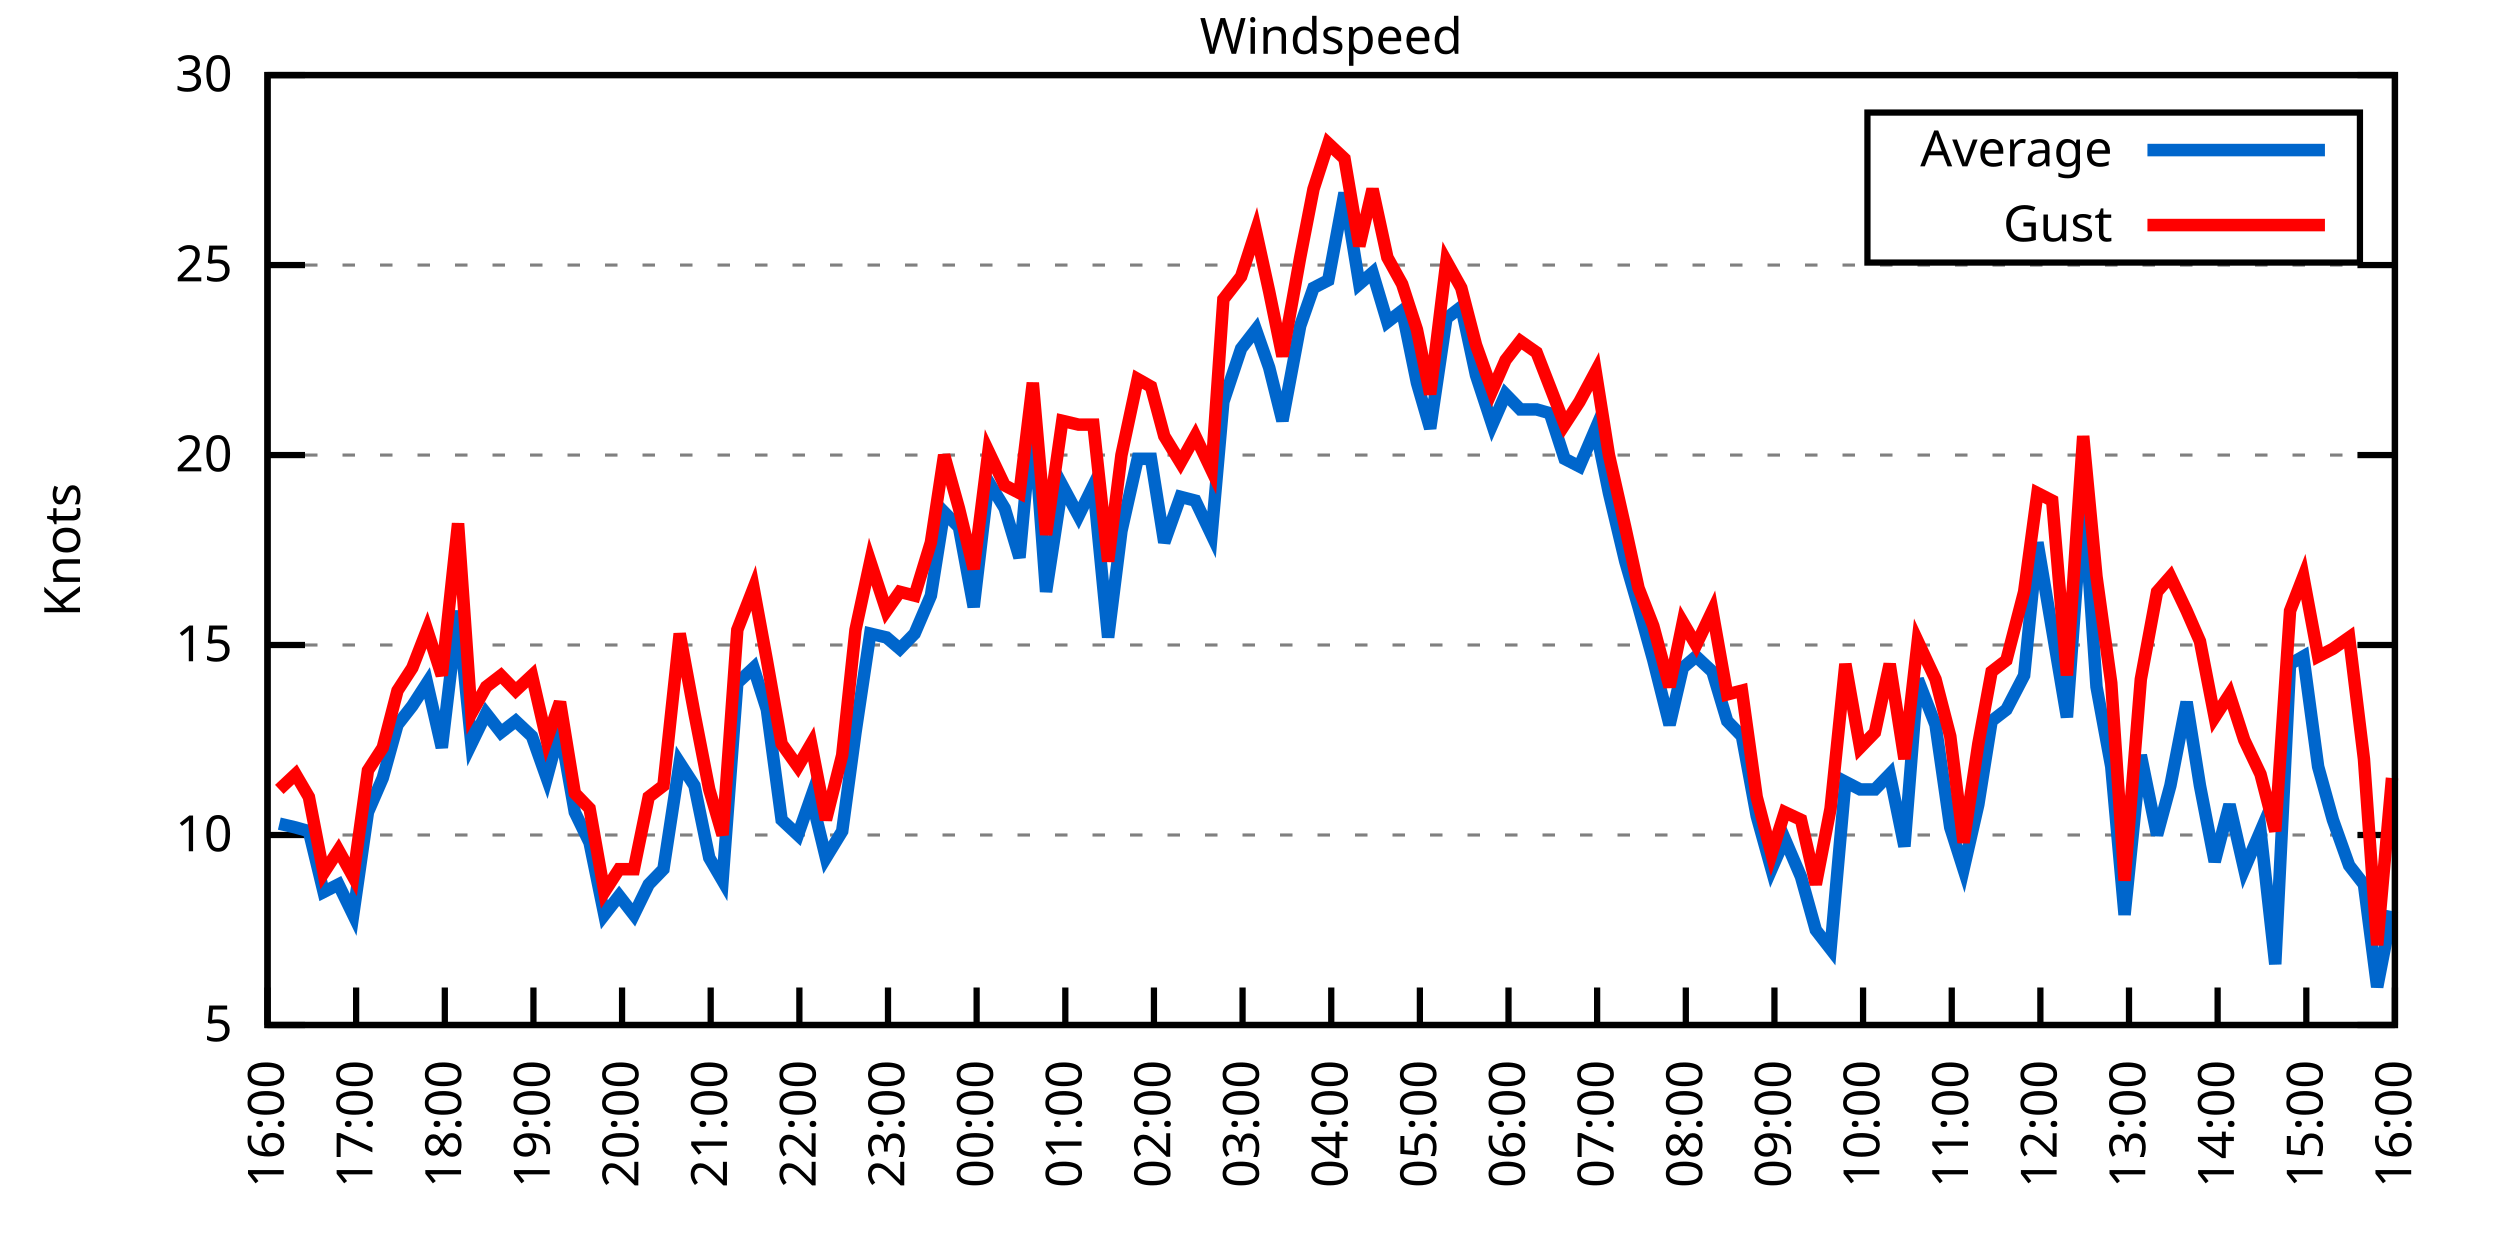
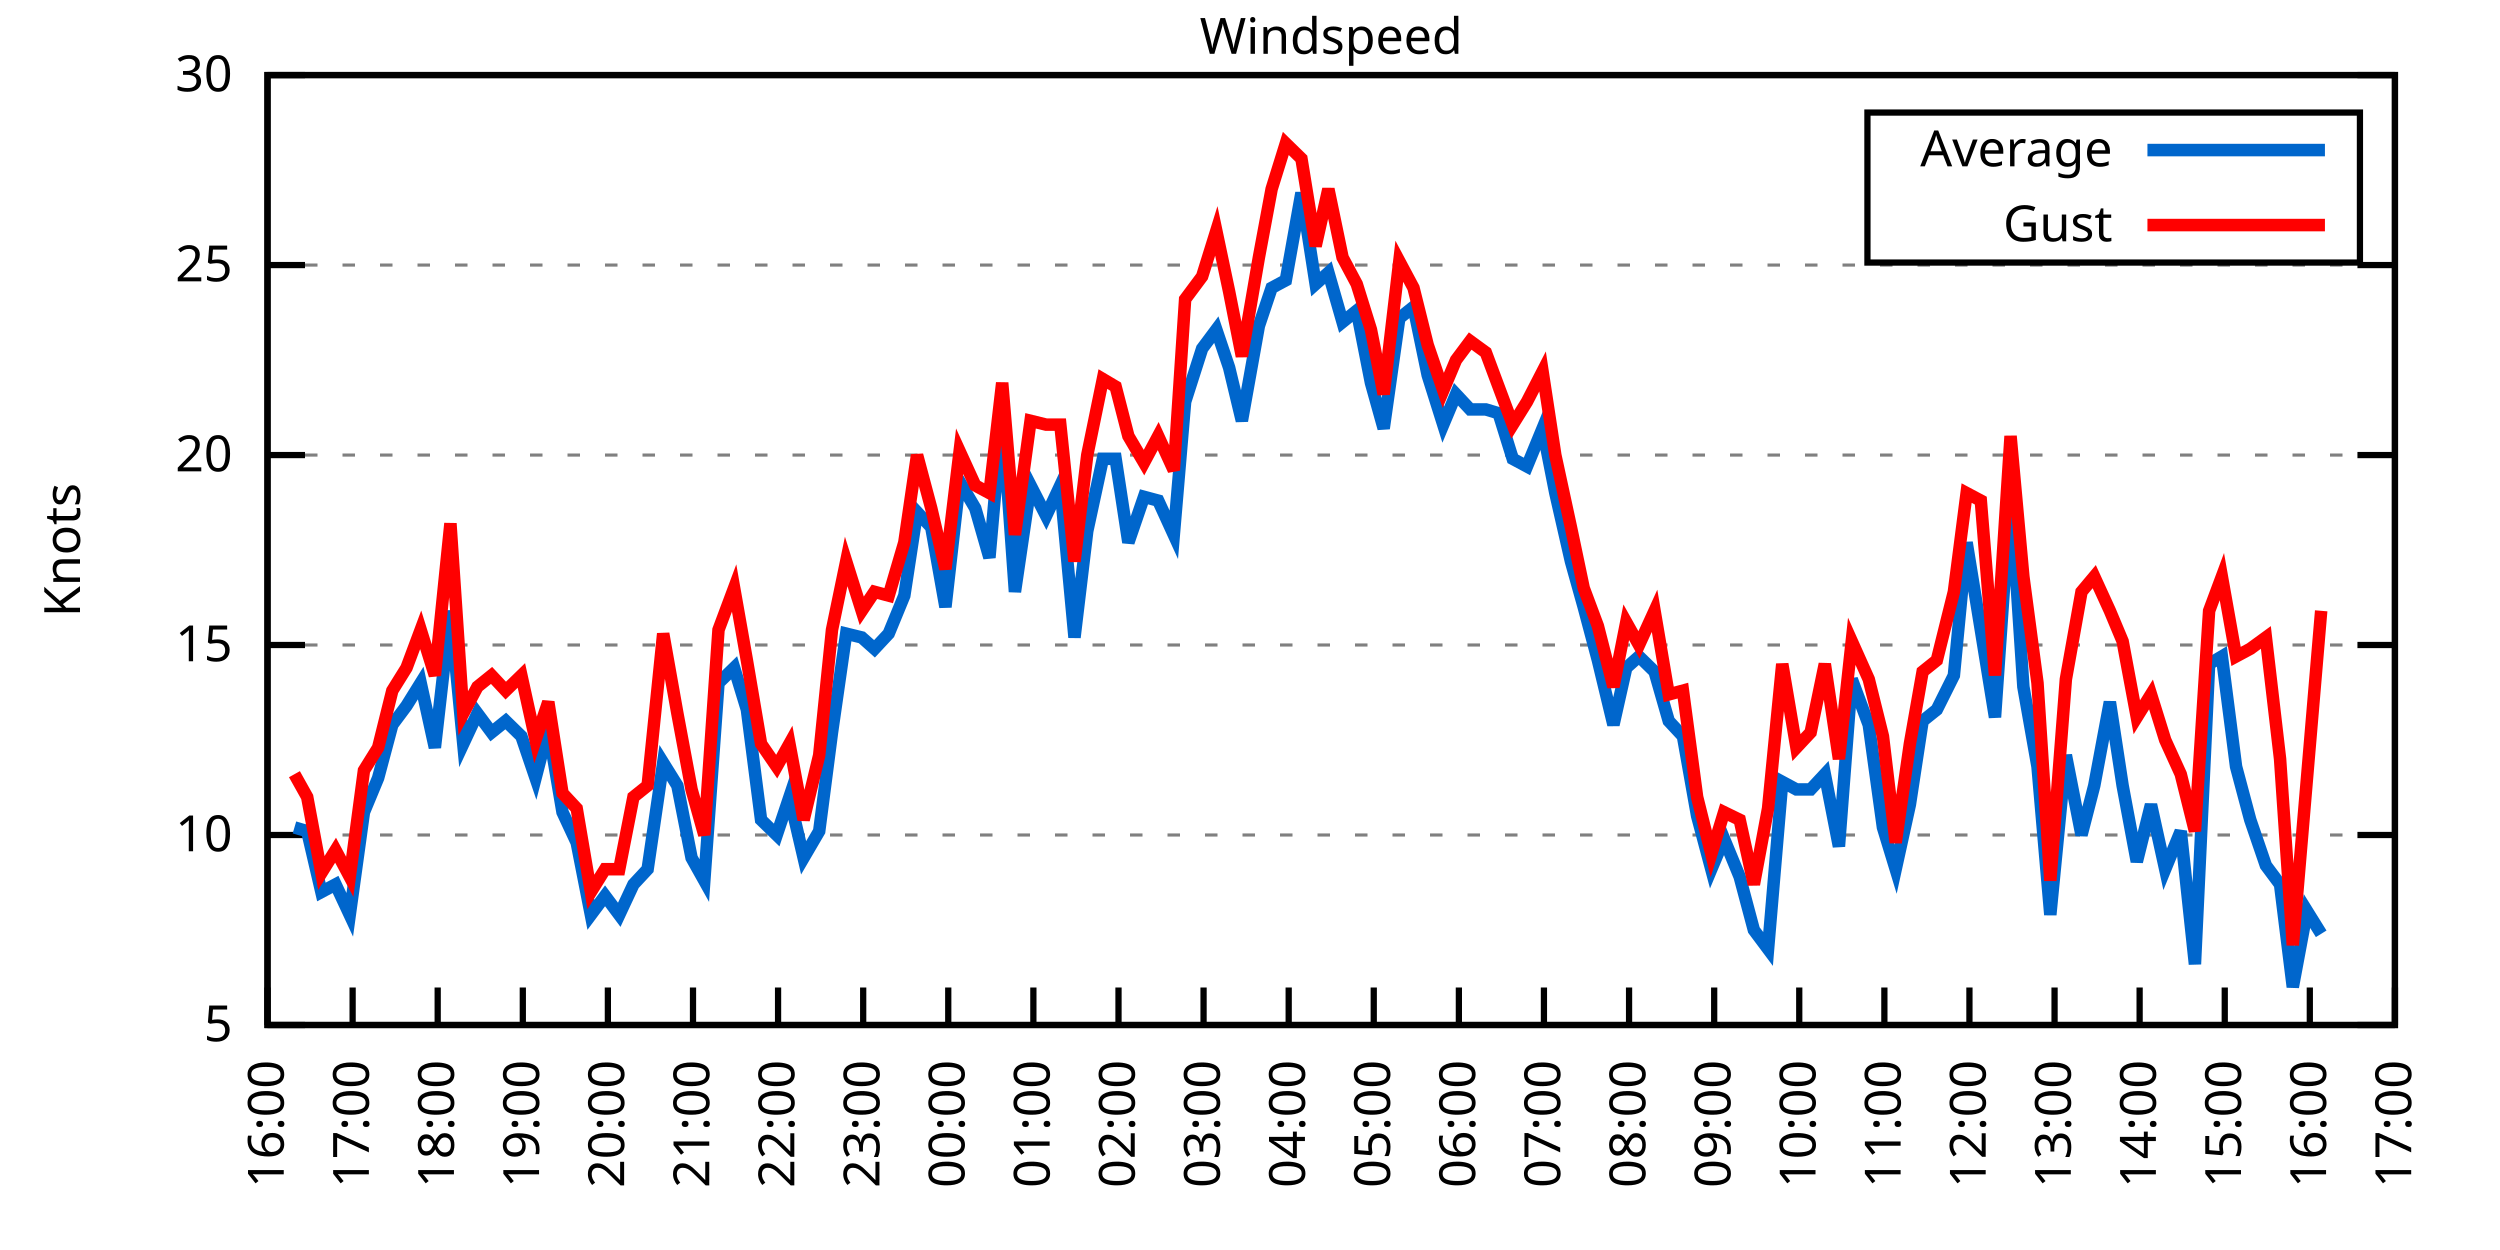
<svg xmlns="http://www.w3.org/2000/svg" xmlns:xlink="http://www.w3.org/1999/xlink" width="400" height="200" viewBox="0 0 400 200">
  <g id="gnuplot_canvas">
    <rect x="0" y="0" width="400" height="200" fill="none" />
    <defs>
      <circle id="gpDot" r="0.5" stroke-width="0.5" stroke="currentColor" />
      <path id="gpPt0" stroke-width="0.333" stroke="currentColor" d="M-1,0 h2 M0,-1 v2" />
      <path id="gpPt1" stroke-width="0.333" stroke="currentColor" d="M-1,-1 L1,1 M1,-1 L-1,1" />
      <path id="gpPt2" stroke-width="0.333" stroke="currentColor" d="M-1,0 L1,0 M0,-1 L0,1 M-1,-1 L1,1 M-1,1 L1,-1" />
      <rect id="gpPt3" stroke-width="0.333" stroke="currentColor" x="-1" y="-1" width="2" height="2" />
      <rect id="gpPt4" stroke-width="0.333" stroke="currentColor" fill="currentColor" x="-1" y="-1" width="2" height="2" />
      <circle id="gpPt5" stroke-width="0.333" stroke="currentColor" cx="0" cy="0" r="1" />
      <use xlink:href="#gpPt5" id="gpPt6" fill="currentColor" stroke="none" />
      <path id="gpPt7" stroke-width="0.333" stroke="currentColor" d="M0,-1.33 L-1.33,0.67 L1.33,0.67 z" />
      <use xlink:href="#gpPt7" id="gpPt8" fill="currentColor" stroke="none" />
      <use xlink:href="#gpPt7" id="gpPt9" stroke="currentColor" transform="rotate(180)" />
      <use xlink:href="#gpPt9" id="gpPt10" fill="currentColor" stroke="none" />
      <use xlink:href="#gpPt3" id="gpPt11" stroke="currentColor" transform="rotate(45)" />
      <use xlink:href="#gpPt11" id="gpPt12" fill="currentColor" stroke="none" />
      <path id="gpPt13" stroke-width="0.333" stroke="currentColor" d="M0,1.330 L1.265,0.411 L0.782,-1.067 L-0.782,-1.076 L-1.265,0.411 z" />
      <use xlink:href="#gpPt13" id="gpPt14" fill="currentColor" stroke="none" />
      <filter id="textbox" filterUnits="objectBoundingBox" x="0" y="0" height="1" width="1">
        <feFlood flood-color="white" flood-opacity="1" result="bgnd" />
        <feComposite in="SourceGraphic" in2="bgnd" operator="atop" />
      </filter>
      <filter id="greybox" filterUnits="objectBoundingBox" x="0" y="0" height="1" width="1">
        <feFlood flood-color="lightgrey" flood-opacity="1" result="grey" />
        <feComposite in="SourceGraphic" in2="grey" operator="atop" />
      </filter>
    </defs>
    <g fill="none" color="white" stroke="currentColor" stroke-width="1.00" stroke-linecap="butt" stroke-linejoin="miter">
</g>
    <g fill="none" color="black" stroke="currentColor" stroke-width="1.00" stroke-linecap="butt" stroke-linejoin="miter">
      <g stroke="none" shape-rendering="crispEdges">
        <polygon fill="rgb(255, 255, 255)" points="42.80,164.00 383.18,164.00 383.18,12.02 42.80,12.02 " />
      </g>
    </g>
    <g fill="none" color="black" stroke="currentColor" stroke-width="1.00" stroke-linecap="butt" stroke-linejoin="miter">
</g>
    <g fill="none" color="black" stroke="black" stroke-width="0.50" stroke-linecap="butt" stroke-linejoin="miter">
</g>
    <g fill="none" color="gray" stroke="currentColor" stroke-width="0.50" stroke-linecap="butt" stroke-linejoin="miter">
      <path stroke="gray" stroke-dasharray="2,4" class="gridline" d="M42.80,164.00 L383.19,164.00  " />
    </g>
    <g fill="none" color="gray" stroke="gray" stroke-width="1.00" stroke-linecap="butt" stroke-linejoin="miter">
</g>
    <g fill="none" color="black" stroke="currentColor" stroke-width="1.00" stroke-linecap="butt" stroke-linejoin="miter">
      <path stroke="black" d="M42.80,164.00 L48.80,164.00 M383.19,164.00 L377.19,164.00  " />
      <g transform="translate(37.20,166.60)" stroke="none" fill="black" font-family="Sans" font-size="8.00" text-anchor="end">
        <text>
          <tspan font-family="Sans"> 5</tspan>
        </text>
      </g>
    </g>
    <g fill="none" color="black" stroke="currentColor" stroke-width="1.00" stroke-linecap="butt" stroke-linejoin="miter">
</g>
    <g fill="none" color="black" stroke="black" stroke-width="0.50" stroke-linecap="butt" stroke-linejoin="miter">
</g>
    <g fill="none" color="gray" stroke="currentColor" stroke-width="0.50" stroke-linecap="butt" stroke-linejoin="miter">
      <path stroke="gray" stroke-dasharray="2,4" class="gridline" d="M42.80,133.60 L383.19,133.60  " />
    </g>
    <g fill="none" color="gray" stroke="gray" stroke-width="1.00" stroke-linecap="butt" stroke-linejoin="miter">
</g>
    <g fill="none" color="black" stroke="currentColor" stroke-width="1.00" stroke-linecap="butt" stroke-linejoin="miter">
      <path stroke="black" d="M42.80,133.60 L48.80,133.60 M383.19,133.60 L377.19,133.60  " />
      <g transform="translate(37.20,136.20)" stroke="none" fill="black" font-family="Sans" font-size="8.00" text-anchor="end">
        <text>
          <tspan font-family="Sans"> 10</tspan>
        </text>
      </g>
    </g>
    <g fill="none" color="black" stroke="currentColor" stroke-width="1.00" stroke-linecap="butt" stroke-linejoin="miter">
</g>
    <g fill="none" color="black" stroke="black" stroke-width="0.50" stroke-linecap="butt" stroke-linejoin="miter">
</g>
    <g fill="none" color="gray" stroke="currentColor" stroke-width="0.50" stroke-linecap="butt" stroke-linejoin="miter">
      <path stroke="gray" stroke-dasharray="2,4" class="gridline" d="M42.80,103.20 L383.19,103.20  " />
    </g>
    <g fill="none" color="gray" stroke="gray" stroke-width="1.00" stroke-linecap="butt" stroke-linejoin="miter">
</g>
    <g fill="none" color="black" stroke="currentColor" stroke-width="1.00" stroke-linecap="butt" stroke-linejoin="miter">
      <path stroke="black" d="M42.80,103.20 L48.80,103.20 M383.19,103.20 L377.19,103.20  " />
      <g transform="translate(37.20,105.80)" stroke="none" fill="black" font-family="Sans" font-size="8.00" text-anchor="end">
        <text>
          <tspan font-family="Sans"> 15</tspan>
        </text>
      </g>
    </g>
    <g fill="none" color="black" stroke="currentColor" stroke-width="1.00" stroke-linecap="butt" stroke-linejoin="miter">
</g>
    <g fill="none" color="black" stroke="black" stroke-width="0.50" stroke-linecap="butt" stroke-linejoin="miter">
</g>
    <g fill="none" color="gray" stroke="currentColor" stroke-width="0.50" stroke-linecap="butt" stroke-linejoin="miter">
      <path stroke="gray" stroke-dasharray="2,4" class="gridline" d="M42.80,72.81 L383.19,72.81  " />
    </g>
    <g fill="none" color="gray" stroke="gray" stroke-width="1.00" stroke-linecap="butt" stroke-linejoin="miter">
</g>
    <g fill="none" color="black" stroke="currentColor" stroke-width="1.00" stroke-linecap="butt" stroke-linejoin="miter">
      <path stroke="black" d="M42.80,72.81 L48.80,72.81 M383.19,72.81 L377.19,72.81  " />
      <g transform="translate(37.20,75.41)" stroke="none" fill="black" font-family="Sans" font-size="8.00" text-anchor="end">
        <text>
          <tspan font-family="Sans"> 20</tspan>
        </text>
      </g>
    </g>
    <g fill="none" color="black" stroke="currentColor" stroke-width="1.00" stroke-linecap="butt" stroke-linejoin="miter">
</g>
    <g fill="none" color="black" stroke="black" stroke-width="0.50" stroke-linecap="butt" stroke-linejoin="miter">
</g>
    <g fill="none" color="gray" stroke="currentColor" stroke-width="0.50" stroke-linecap="butt" stroke-linejoin="miter">
      <path stroke="gray" stroke-dasharray="2,4" class="gridline" d="M42.80,42.41 L383.19,42.41  " />
    </g>
    <g fill="none" color="gray" stroke="gray" stroke-width="1.00" stroke-linecap="butt" stroke-linejoin="miter">
</g>
    <g fill="none" color="black" stroke="currentColor" stroke-width="1.00" stroke-linecap="butt" stroke-linejoin="miter">
      <path stroke="black" d="M42.80,42.41 L48.80,42.41 M383.19,42.41 L377.19,42.41  " />
      <g transform="translate(37.20,45.01)" stroke="none" fill="black" font-family="Sans" font-size="8.00" text-anchor="end">
        <text>
          <tspan font-family="Sans"> 25</tspan>
        </text>
      </g>
    </g>
    <g fill="none" color="black" stroke="currentColor" stroke-width="1.00" stroke-linecap="butt" stroke-linejoin="miter">
</g>
    <g fill="none" color="black" stroke="black" stroke-width="0.50" stroke-linecap="butt" stroke-linejoin="miter">
</g>
    <g fill="none" color="gray" stroke="currentColor" stroke-width="0.50" stroke-linecap="butt" stroke-linejoin="miter">
      <path stroke="gray" stroke-dasharray="2,4" class="gridline" d="M42.80,12.01 L383.19,12.01  " />
    </g>
    <g fill="none" color="gray" stroke="gray" stroke-width="1.00" stroke-linecap="butt" stroke-linejoin="miter">
</g>
    <g fill="none" color="black" stroke="currentColor" stroke-width="1.00" stroke-linecap="butt" stroke-linejoin="miter">
      <path stroke="black" d="M42.80,12.01 L48.80,12.01 M383.19,12.01 L377.19,12.01  " />
      <g transform="translate(37.20,14.61)" stroke="none" fill="black" font-family="Sans" font-size="8.00" text-anchor="end">
        <text>
          <tspan font-family="Sans"> 30</tspan>
        </text>
      </g>
    </g>
    <g fill="none" color="black" stroke="currentColor" stroke-width="1.00" stroke-linecap="butt" stroke-linejoin="miter">
      <path stroke="black" d="M42.80,164.00 L42.80,158.00  " />
      <g transform="translate(45.40,169.60) rotate(270.00)" stroke="none" fill="black" font-family="Sans" font-size="8.00" text-anchor="end">
        <text>
          <tspan font-family="Sans">16:00</tspan>
        </text>
      </g>
    </g>
    <g fill="none" color="black" stroke="currentColor" stroke-width="1.00" stroke-linecap="butt" stroke-linejoin="miter">
-       <path stroke="black" d="M56.98,164.00 L56.98,158.00  " />
-       <g transform="translate(59.58,169.60) rotate(270.00)" stroke="none" fill="black" font-family="Sans" font-size="8.00" text-anchor="end">
+       <path stroke="black" d="M56.42,164.00 L56.42,158.00  " />
+       <g transform="translate(59.02,169.60) rotate(270.00)" stroke="none" fill="black" font-family="Sans" font-size="8.00" text-anchor="end">
        <text>
          <tspan font-family="Sans">17:00</tspan>
        </text>
      </g>
    </g>
    <g fill="none" color="black" stroke="currentColor" stroke-width="1.00" stroke-linecap="butt" stroke-linejoin="miter">
-       <path stroke="black" d="M71.17,164.00 L71.17,158.00  " />
-       <g transform="translate(73.77,169.60) rotate(270.00)" stroke="none" fill="black" font-family="Sans" font-size="8.00" text-anchor="end">
+       <path stroke="black" d="M70.03,164.00 L70.03,158.00  " />
+       <g transform="translate(72.63,169.60) rotate(270.00)" stroke="none" fill="black" font-family="Sans" font-size="8.00" text-anchor="end">
        <text>
          <tspan font-family="Sans">18:00</tspan>
        </text>
      </g>
    </g>
    <g fill="none" color="black" stroke="currentColor" stroke-width="1.00" stroke-linecap="butt" stroke-linejoin="miter">
-       <path stroke="black" d="M85.35,164.00 L85.35,158.00  " />
-       <g transform="translate(87.95,169.60) rotate(270.00)" stroke="none" fill="black" font-family="Sans" font-size="8.00" text-anchor="end">
+       <path stroke="black" d="M83.65,164.00 L83.65,158.00  " />
+       <g transform="translate(86.25,169.60) rotate(270.00)" stroke="none" fill="black" font-family="Sans" font-size="8.00" text-anchor="end">
        <text>
          <tspan font-family="Sans">19:00</tspan>
        </text>
      </g>
    </g>
    <g fill="none" color="black" stroke="currentColor" stroke-width="1.00" stroke-linecap="butt" stroke-linejoin="miter">
-       <path stroke="black" d="M99.53,164.00 L99.53,158.00  " />
-       <g transform="translate(102.13,169.60) rotate(270.00)" stroke="none" fill="black" font-family="Sans" font-size="8.00" text-anchor="end">
+       <path stroke="black" d="M97.26,164.00 L97.26,158.00  " />
+       <g transform="translate(99.86,169.60) rotate(270.00)" stroke="none" fill="black" font-family="Sans" font-size="8.00" text-anchor="end">
        <text>
          <tspan font-family="Sans">20:00</tspan>
        </text>
      </g>
    </g>
    <g fill="none" color="black" stroke="currentColor" stroke-width="1.00" stroke-linecap="butt" stroke-linejoin="miter">
-       <path stroke="black" d="M113.71,164.00 L113.71,158.00  " />
-       <g transform="translate(116.31,169.60) rotate(270.00)" stroke="none" fill="black" font-family="Sans" font-size="8.00" text-anchor="end">
+       <path stroke="black" d="M110.88,164.00 L110.88,158.00  " />
+       <g transform="translate(113.48,169.60) rotate(270.00)" stroke="none" fill="black" font-family="Sans" font-size="8.00" text-anchor="end">
        <text>
          <tspan font-family="Sans">21:00</tspan>
        </text>
      </g>
    </g>
    <g fill="none" color="black" stroke="currentColor" stroke-width="1.00" stroke-linecap="butt" stroke-linejoin="miter">
-       <path stroke="black" d="M127.90,164.00 L127.90,158.00  " />
-       <g transform="translate(130.50,169.60) rotate(270.00)" stroke="none" fill="black" font-family="Sans" font-size="8.00" text-anchor="end">
+       <path stroke="black" d="M124.49,164.00 L124.49,158.00  " />
+       <g transform="translate(127.09,169.60) rotate(270.00)" stroke="none" fill="black" font-family="Sans" font-size="8.00" text-anchor="end">
        <text>
          <tspan font-family="Sans">22:00</tspan>
        </text>
      </g>
    </g>
    <g fill="none" color="black" stroke="currentColor" stroke-width="1.00" stroke-linecap="butt" stroke-linejoin="miter">
-       <path stroke="black" d="M142.08,164.00 L142.08,158.00  " />
-       <g transform="translate(144.68,169.60) rotate(270.00)" stroke="none" fill="black" font-family="Sans" font-size="8.00" text-anchor="end">
+       <path stroke="black" d="M138.11,164.00 L138.11,158.00  " />
+       <g transform="translate(140.71,169.60) rotate(270.00)" stroke="none" fill="black" font-family="Sans" font-size="8.00" text-anchor="end">
        <text>
          <tspan font-family="Sans">23:00</tspan>
        </text>
      </g>
    </g>
    <g fill="none" color="black" stroke="currentColor" stroke-width="1.00" stroke-linecap="butt" stroke-linejoin="miter">
-       <path stroke="black" d="M156.26,164.00 L156.26,158.00  " />
-       <g transform="translate(158.86,169.60) rotate(270.00)" stroke="none" fill="black" font-family="Sans" font-size="8.00" text-anchor="end">
+       <path stroke="black" d="M151.72,164.00 L151.72,158.00  " />
+       <g transform="translate(154.32,169.60) rotate(270.00)" stroke="none" fill="black" font-family="Sans" font-size="8.00" text-anchor="end">
        <text>
          <tspan font-family="Sans">00:00</tspan>
        </text>
      </g>
    </g>
    <g fill="none" color="black" stroke="currentColor" stroke-width="1.00" stroke-linecap="butt" stroke-linejoin="miter">
-       <path stroke="black" d="M170.45,164.00 L170.45,158.00  " />
-       <g transform="translate(173.05,169.60) rotate(270.00)" stroke="none" fill="black" font-family="Sans" font-size="8.00" text-anchor="end">
+       <path stroke="black" d="M165.34,164.00 L165.34,158.00  " />
+       <g transform="translate(167.94,169.60) rotate(270.00)" stroke="none" fill="black" font-family="Sans" font-size="8.00" text-anchor="end">
        <text>
          <tspan font-family="Sans">01:00</tspan>
        </text>
      </g>
    </g>
    <g fill="none" color="black" stroke="currentColor" stroke-width="1.00" stroke-linecap="butt" stroke-linejoin="miter">
-       <path stroke="black" d="M184.63,164.00 L184.63,158.00  " />
-       <g transform="translate(187.23,169.60) rotate(270.00)" stroke="none" fill="black" font-family="Sans" font-size="8.00" text-anchor="end">
+       <path stroke="black" d="M178.96,164.00 L178.96,158.00  " />
+       <g transform="translate(181.56,169.60) rotate(270.00)" stroke="none" fill="black" font-family="Sans" font-size="8.00" text-anchor="end">
        <text>
          <tspan font-family="Sans">02:00</tspan>
        </text>
      </g>
    </g>
    <g fill="none" color="black" stroke="currentColor" stroke-width="1.00" stroke-linecap="butt" stroke-linejoin="miter">
-       <path stroke="black" d="M198.81,164.00 L198.81,158.00  " />
-       <g transform="translate(201.41,169.60) rotate(270.00)" stroke="none" fill="black" font-family="Sans" font-size="8.00" text-anchor="end">
+       <path stroke="black" d="M192.57,164.00 L192.57,158.00  " />
+       <g transform="translate(195.17,169.60) rotate(270.00)" stroke="none" fill="black" font-family="Sans" font-size="8.00" text-anchor="end">
        <text>
          <tspan font-family="Sans">03:00</tspan>
        </text>
      </g>
    </g>
    <g fill="none" color="black" stroke="currentColor" stroke-width="1.00" stroke-linecap="butt" stroke-linejoin="miter">
-       <path stroke="black" d="M213.00,164.00 L213.00,158.00  " />
-       <g transform="translate(215.60,169.60) rotate(270.00)" stroke="none" fill="black" font-family="Sans" font-size="8.00" text-anchor="end">
+       <path stroke="black" d="M206.19,164.00 L206.19,158.00  " />
+       <g transform="translate(208.79,169.60) rotate(270.00)" stroke="none" fill="black" font-family="Sans" font-size="8.00" text-anchor="end">
        <text>
          <tspan font-family="Sans">04:00</tspan>
        </text>
      </g>
    </g>
    <g fill="none" color="black" stroke="currentColor" stroke-width="1.00" stroke-linecap="butt" stroke-linejoin="miter">
-       <path stroke="black" d="M227.18,164.00 L227.18,158.00  " />
-       <g transform="translate(229.78,169.60) rotate(270.00)" stroke="none" fill="black" font-family="Sans" font-size="8.00" text-anchor="end">
+       <path stroke="black" d="M219.80,164.00 L219.80,158.00  " />
+       <g transform="translate(222.40,169.60) rotate(270.00)" stroke="none" fill="black" font-family="Sans" font-size="8.00" text-anchor="end">
        <text>
          <tspan font-family="Sans">05:00</tspan>
        </text>
      </g>
    </g>
    <g fill="none" color="black" stroke="currentColor" stroke-width="1.00" stroke-linecap="butt" stroke-linejoin="miter">
-       <path stroke="black" d="M241.36,164.00 L241.36,158.00  " />
-       <g transform="translate(243.96,169.60) rotate(270.00)" stroke="none" fill="black" font-family="Sans" font-size="8.00" text-anchor="end">
+       <path stroke="black" d="M233.42,164.00 L233.42,158.00  " />
+       <g transform="translate(236.02,169.60) rotate(270.00)" stroke="none" fill="black" font-family="Sans" font-size="8.00" text-anchor="end">
        <text>
          <tspan font-family="Sans">06:00</tspan>
        </text>
      </g>
    </g>
    <g fill="none" color="black" stroke="currentColor" stroke-width="1.00" stroke-linecap="butt" stroke-linejoin="miter">
-       <path stroke="black" d="M255.54,164.00 L255.54,158.00  " />
-       <g transform="translate(258.14,169.60) rotate(270.00)" stroke="none" fill="black" font-family="Sans" font-size="8.00" text-anchor="end">
+       <path stroke="black" d="M247.03,164.00 L247.03,158.00  " />
+       <g transform="translate(249.63,169.60) rotate(270.00)" stroke="none" fill="black" font-family="Sans" font-size="8.00" text-anchor="end">
        <text>
          <tspan font-family="Sans">07:00</tspan>
        </text>
      </g>
    </g>
    <g fill="none" color="black" stroke="currentColor" stroke-width="1.00" stroke-linecap="butt" stroke-linejoin="miter">
-       <path stroke="black" d="M269.73,164.00 L269.73,158.00  " />
-       <g transform="translate(272.33,169.60) rotate(270.00)" stroke="none" fill="black" font-family="Sans" font-size="8.00" text-anchor="end">
+       <path stroke="black" d="M260.65,164.00 L260.65,158.00  " />
+       <g transform="translate(263.25,169.60) rotate(270.00)" stroke="none" fill="black" font-family="Sans" font-size="8.00" text-anchor="end">
        <text>
          <tspan font-family="Sans">08:00</tspan>
        </text>
      </g>
    </g>
    <g fill="none" color="black" stroke="currentColor" stroke-width="1.00" stroke-linecap="butt" stroke-linejoin="miter">
-       <path stroke="black" d="M283.91,164.00 L283.91,158.00  " />
-       <g transform="translate(286.51,169.60) rotate(270.00)" stroke="none" fill="black" font-family="Sans" font-size="8.00" text-anchor="end">
+       <path stroke="black" d="M274.27,164.00 L274.27,158.00  " />
+       <g transform="translate(276.87,169.60) rotate(270.00)" stroke="none" fill="black" font-family="Sans" font-size="8.00" text-anchor="end">
        <text>
          <tspan font-family="Sans">09:00</tspan>
        </text>
      </g>
    </g>
    <g fill="none" color="black" stroke="currentColor" stroke-width="1.00" stroke-linecap="butt" stroke-linejoin="miter">
-       <path stroke="black" d="M298.09,164.00 L298.09,158.00  " />
-       <g transform="translate(300.69,169.60) rotate(270.00)" stroke="none" fill="black" font-family="Sans" font-size="8.00" text-anchor="end">
+       <path stroke="black" d="M287.88,164.00 L287.88,158.00  " />
+       <g transform="translate(290.48,169.60) rotate(270.00)" stroke="none" fill="black" font-family="Sans" font-size="8.00" text-anchor="end">
        <text>
          <tspan font-family="Sans">10:00</tspan>
        </text>
      </g>
    </g>
    <g fill="none" color="black" stroke="currentColor" stroke-width="1.00" stroke-linecap="butt" stroke-linejoin="miter">
-       <path stroke="black" d="M312.28,164.00 L312.28,158.00  " />
-       <g transform="translate(314.88,169.60) rotate(270.00)" stroke="none" fill="black" font-family="Sans" font-size="8.00" text-anchor="end">
+       <path stroke="black" d="M301.50,164.00 L301.50,158.00  " />
+       <g transform="translate(304.10,169.60) rotate(270.00)" stroke="none" fill="black" font-family="Sans" font-size="8.00" text-anchor="end">
        <text>
          <tspan font-family="Sans">11:00</tspan>
        </text>
      </g>
    </g>
    <g fill="none" color="black" stroke="currentColor" stroke-width="1.00" stroke-linecap="butt" stroke-linejoin="miter">
-       <path stroke="black" d="M326.46,164.00 L326.46,158.00  " />
-       <g transform="translate(329.06,169.60) rotate(270.00)" stroke="none" fill="black" font-family="Sans" font-size="8.00" text-anchor="end">
+       <path stroke="black" d="M315.11,164.00 L315.11,158.00  " />
+       <g transform="translate(317.71,169.60) rotate(270.00)" stroke="none" fill="black" font-family="Sans" font-size="8.00" text-anchor="end">
        <text>
          <tspan font-family="Sans">12:00</tspan>
        </text>
      </g>
    </g>
    <g fill="none" color="black" stroke="currentColor" stroke-width="1.00" stroke-linecap="butt" stroke-linejoin="miter">
-       <path stroke="black" d="M340.64,164.00 L340.64,158.00  " />
-       <g transform="translate(343.24,169.60) rotate(270.00)" stroke="none" fill="black" font-family="Sans" font-size="8.00" text-anchor="end">
+       <path stroke="black" d="M328.73,164.00 L328.73,158.00  " />
+       <g transform="translate(331.33,169.60) rotate(270.00)" stroke="none" fill="black" font-family="Sans" font-size="8.00" text-anchor="end">
        <text>
          <tspan font-family="Sans">13:00</tspan>
        </text>
      </g>
    </g>
    <g fill="none" color="black" stroke="currentColor" stroke-width="1.00" stroke-linecap="butt" stroke-linejoin="miter">
-       <path stroke="black" d="M354.82,164.00 L354.82,158.00  " />
-       <g transform="translate(357.42,169.60) rotate(270.00)" stroke="none" fill="black" font-family="Sans" font-size="8.00" text-anchor="end">
+       <path stroke="black" d="M342.34,164.00 L342.34,158.00  " />
+       <g transform="translate(344.94,169.60) rotate(270.00)" stroke="none" fill="black" font-family="Sans" font-size="8.00" text-anchor="end">
        <text>
          <tspan font-family="Sans">14:00</tspan>
        </text>
      </g>
    </g>
    <g fill="none" color="black" stroke="currentColor" stroke-width="1.00" stroke-linecap="butt" stroke-linejoin="miter">
-       <path stroke="black" d="M369.01,164.00 L369.01,158.00  " />
-       <g transform="translate(371.61,169.60) rotate(270.00)" stroke="none" fill="black" font-family="Sans" font-size="8.00" text-anchor="end">
+       <path stroke="black" d="M355.96,164.00 L355.96,158.00  " />
+       <g transform="translate(358.56,169.60) rotate(270.00)" stroke="none" fill="black" font-family="Sans" font-size="8.00" text-anchor="end">
        <text>
          <tspan font-family="Sans">15:00</tspan>
+         </text>
+       </g>
+     </g>
+     <g fill="none" color="black" stroke="currentColor" stroke-width="1.00" stroke-linecap="butt" stroke-linejoin="miter">
+       <path stroke="black" d="M369.57,164.00 L369.57,158.00  " />
+       <g transform="translate(372.17,169.60) rotate(270.00)" stroke="none" fill="black" font-family="Sans" font-size="8.00" text-anchor="end">
+         <text>
+           <tspan font-family="Sans">16:00</tspan>
        </text>
      </g>
    </g>
    <g fill="none" color="black" stroke="currentColor" stroke-width="1.00" stroke-linecap="butt" stroke-linejoin="miter">
      <path stroke="black" d="M383.19,164.00 L383.19,158.00  " />
      <g transform="translate(385.79,169.60) rotate(270.00)" stroke="none" fill="black" font-family="Sans" font-size="8.00" text-anchor="end">
        <text>
-           <tspan font-family="Sans">16:00</tspan>
+           <tspan font-family="Sans">17:00</tspan>
        </text>
      </g>
    </g>
    <g fill="none" color="black" stroke="currentColor" stroke-width="1.00" stroke-linecap="butt" stroke-linejoin="miter">
</g>
    <g fill="none" color="black" stroke="currentColor" stroke-width="1.00" stroke-linecap="butt" stroke-linejoin="miter">
      <path stroke="black" d="M42.80,12.01 L42.80,164.00 L383.19,164.00 L383.19,12.01 L42.80,12.01 Z  " />
    </g>
    <g fill="none" color="black" stroke="currentColor" stroke-width="1.00" stroke-linecap="butt" stroke-linejoin="miter">
</g>
    <g fill="none" color="black" stroke="currentColor" stroke-width="1.00" stroke-linecap="butt" stroke-linejoin="miter">
      <path stroke="black" d="M298.79,42.01 L298.79,18.01 L377.59,18.01 L377.59,42.01 L298.79,42.01 Z  " />
    </g>
    <g id="Windspeed_plot_1">
      <g fill="none" color="white" stroke="black" stroke-width="2.00" stroke-linecap="butt" stroke-linejoin="miter">
</g>
      <g fill="none" color="black" stroke="currentColor" stroke-width="2.00" stroke-linecap="butt" stroke-linejoin="miter">
        <g transform="translate(337.99,26.61)" stroke="none" fill="black" font-family="Sans" font-size="8.00" text-anchor="end">
          <text>
            <tspan font-family="Sans">Average</tspan>
          </text>
        </g>
      </g>
      <g fill="none" color="black" stroke="currentColor" stroke-width="2.00" stroke-linecap="butt" stroke-linejoin="miter">
-         <path stroke="rgb(  0, 102, 204)" d="M343.59,24.01 L371.99,24.01 M44.69,131.78 L47.29,132.39 L49.42,132.99 L51.78,142.72 L54.15,141.51 L56.51,146.37   L58.87,129.95 L61.24,124.48 L63.60,115.97 L65.97,112.93 L68.33,109.28 L70.69,119.62 L73.29,97.73 L75.42,119.01   L77.78,114.15 L80.15,117.19 L82.51,115.36 L85.11,117.80 L87.48,124.48 L89.60,116.58 L91.97,129.95 L94.33,134.82   L96.70,146.37 L99.06,143.33 L101.42,146.37 L103.79,141.51 L106.15,139.07 L108.75,122.05 L111.11,125.70 L113.48,137.25   L115.61,140.90 L117.97,109.28 L120.57,106.85 L122.70,113.54 L125.06,131.17 L127.66,133.60 L129.79,127.52 L132.15,137.25   L134.75,132.99 L136.88,117.19 L139.24,101.38 L141.84,101.99 L143.97,103.81 L146.34,101.38 L148.94,95.30 L151.06,81.93   L153.43,84.36 L155.79,97.12 L158.15,77.06 L160.75,81.32 L163.12,89.22 L165.25,66.12 L167.37,94.69 L169.97,77.67   L172.57,82.53 L174.94,77.67 L177.30,101.99 L179.43,84.97 L182.03,73.41 L184.16,73.41 L186.28,86.79 L188.88,79.49   L191.25,80.10 L193.85,85.57 L195.74,64.29 L198.58,55.78 L200.94,52.74 L203.07,58.82 L205.19,67.33 L208.03,52.14   L210.16,46.06 L212.52,44.84 L215.12,30.86 L217.49,45.45 L219.61,43.62 L221.98,51.53 L224.34,49.70 L226.71,61.25   L228.83,68.55 L231.43,50.92 L233.80,49.10 L236.16,60.04 L238.76,67.94 L240.89,63.08 L243.25,65.51 L245.85,65.51   L247.98,66.12 L250.34,73.41 L252.71,74.63 L255.31,68.55 L257.43,78.89 L260.04,89.83 L262.16,97.12 L264.53,105.64   L267.13,115.97 L269.25,106.85 L271.38,105.03 L273.98,107.46 L276.35,115.36 L278.71,117.80 L281.07,130.56 L283.44,139.07   L285.56,134.21 L288.16,140.29 L290.53,148.80 L292.89,151.84 L295.26,125.09 L297.62,126.31 L299.98,126.31 L302.35,123.87   L304.71,135.43 L306.84,108.68 L309.68,115.97 L312.04,132.39 L314.17,139.07 L316.53,128.74 L318.66,115.36 L321.02,113.54   L323.86,108.07 L325.99,86.79 L328.35,100.77 L330.71,114.76 L333.31,78.89 L335.44,109.89 L337.80,122.66 L339.93,146.37   L342.53,120.83 L345.13,133.60 L347.26,125.70 L349.86,112.32 L351.99,125.70 L354.35,137.86 L356.72,128.74 L359.08,139.07   L361.68,132.99 L364.04,154.27 L366.41,106.24 L368.53,105.03 L370.90,122.66 L373.26,131.17 L375.86,138.47 L378.23,141.51   L380.35,157.92 L382.72,145.76  " />
+         <path stroke="rgb(  0, 102, 204)" d="M343.59,24.01 L371.99,24.01 M47.11,132.39 L49.15,132.99 L51.42,142.72 L53.69,141.51 L55.96,146.37 L58.23,129.95   L60.50,124.48 L62.77,115.97 L65.04,112.93 L67.31,109.28 L69.58,119.62 L72.07,97.73 L74.12,119.01 L76.39,114.15   L78.65,117.19 L80.92,115.36 L83.42,117.80 L85.69,124.48 L87.73,116.58 L90.00,129.95 L92.27,134.82 L94.54,146.37   L96.81,143.33 L99.08,146.37 L101.35,141.51 L103.62,139.07 L106.11,122.05 L108.38,125.70 L110.65,137.25 L112.69,140.90   L114.96,109.28 L117.46,106.85 L119.50,113.54 L121.77,131.17 L124.27,133.60 L126.31,127.52 L128.58,137.25 L131.07,132.99   L133.12,117.19 L135.39,101.38 L137.88,101.99 L139.92,103.81 L142.19,101.38 L144.69,95.30 L146.73,81.93 L149.00,84.36   L151.27,97.12 L153.54,77.06 L156.04,81.32 L158.31,89.22 L160.35,66.12 L162.39,94.69 L164.89,77.67 L167.38,82.53   L169.65,77.67 L171.92,101.99 L173.96,84.97 L176.46,73.41 L178.50,73.41 L180.54,86.79 L183.04,79.49 L185.31,80.10   L187.81,85.57 L189.62,64.29 L192.34,55.78 L194.61,52.74 L196.66,58.82 L198.70,67.33 L201.42,52.14 L203.46,46.06   L205.73,44.84 L208.23,30.86 L210.50,45.45 L212.54,43.62 L214.81,51.53 L217.08,49.70 L219.35,61.25 L221.39,68.55   L223.89,50.92 L226.16,49.10 L228.43,60.04 L230.92,67.94 L232.96,63.08 L235.23,65.51 L237.73,65.51 L239.77,66.12   L242.04,73.41 L244.31,74.63 L246.81,68.55 L248.85,78.89 L251.35,89.83 L253.39,97.12 L255.66,105.64 L258.15,115.97   L260.20,106.85 L262.24,105.03 L264.73,107.46 L267.00,115.36 L269.27,117.80 L271.54,130.56 L273.81,139.07 L275.85,134.21   L278.35,140.29 L280.62,148.80 L282.89,151.84 L285.16,125.09 L287.43,126.31 L289.70,126.31 L291.97,123.87 L294.23,135.43   L296.28,108.68 L299.00,115.97 L301.27,132.39 L303.31,139.07 L305.58,128.74 L307.62,115.36 L309.89,113.54 L312.62,108.07   L314.66,86.79 L316.93,100.77 L319.20,114.76 L321.69,78.89 L323.74,109.89 L326.00,122.66 L328.05,146.37 L330.54,120.83   L333.04,133.60 L335.08,125.70 L337.58,112.32 L339.62,125.70 L341.89,137.86 L344.16,128.74 L346.43,139.07 L348.92,132.99   L351.19,154.27 L353.46,106.24 L355.50,105.03 L357.77,122.66 L360.04,131.17 L362.54,138.47 L364.81,141.51 L366.85,157.92   L369.12,145.76 L371.39,149.41  " />
      </g>
    </g>
    <g id="Windspeed_plot_2">
      <g fill="none" color="black" stroke="currentColor" stroke-width="2.00" stroke-linecap="butt" stroke-linejoin="miter">
        <g transform="translate(337.99,38.61)" stroke="none" fill="black" font-family="Sans" font-size="8.00" text-anchor="end">
          <text>
            <tspan font-family="Sans">Gust</tspan>
          </text>
        </g>
      </g>
      <g fill="none" color="black" stroke="currentColor" stroke-width="2.00" stroke-linecap="butt" stroke-linejoin="miter">
-         <path stroke="rgb(255,   0,   0)" d="M343.59,36.01 L371.99,36.01 M44.69,126.31 L47.29,123.87 L49.42,127.52 L51.78,139.68 L54.15,136.03 L56.51,140.29   L58.87,123.27 L61.24,119.62 L63.60,110.50 L65.97,106.85 L68.33,100.77 L70.69,108.07 L73.29,83.75 L75.42,114.15   L77.78,109.89 L80.15,108.07 L82.51,110.50 L85.11,108.07 L87.48,118.40 L89.60,112.32 L91.97,126.91 L94.33,129.35   L96.70,142.72 L99.06,139.07 L101.42,139.07 L103.79,127.52 L106.15,125.70 L108.75,101.38 L111.11,114.15 L113.48,126.31   L115.61,133.60 L117.97,100.77 L120.57,94.08 L122.70,105.64 L125.06,119.01 L127.66,122.66 L129.79,119.01 L132.15,131.17   L134.75,120.83 L136.88,100.77 L139.24,89.83 L141.84,97.73 L143.97,94.69 L146.34,95.30 L148.94,86.79 L151.06,72.81   L153.43,81.32 L155.79,91.04 L158.15,72.20 L160.75,77.67 L163.12,78.89 L165.25,61.25 L167.37,85.57 L169.97,67.33   L172.57,67.94 L174.94,67.94 L177.30,89.83 L179.43,72.81 L182.03,60.65 L184.16,61.86 L186.28,69.77 L188.88,74.02   L191.25,69.77 L193.85,75.24 L195.74,47.88 L198.58,44.23 L200.94,36.94 L203.07,46.66 L205.19,57.00 L208.03,41.19   L210.16,30.25 L212.52,22.95 L215.12,25.39 L217.49,39.37 L219.61,30.25 L221.98,41.19 L224.34,45.45 L226.71,52.74   L228.83,63.08 L231.43,41.80 L233.80,46.06 L236.16,55.18 L238.76,62.47 L240.89,57.61 L243.25,54.57 L245.85,56.39   L247.98,61.86 L250.34,67.94 L252.71,64.29 L255.31,59.43 L257.43,72.81 L260.04,84.36 L262.16,94.08 L264.53,100.16   L267.13,109.89 L269.25,99.56 L271.38,103.20 L273.98,97.73 L276.35,111.11 L278.71,110.50 L281.07,127.52 L283.44,136.64   L285.56,129.95 L288.16,131.17 L290.53,141.51 L292.89,129.35 L295.26,106.24 L297.62,119.62 L299.98,117.19 L302.35,106.24   L304.71,121.44 L306.84,102.60 L309.68,108.68 L312.04,117.80 L314.17,134.82 L316.53,119.01 L318.66,107.46 L321.02,105.64   L323.86,94.69 L325.99,78.89 L328.35,80.10 L330.71,108.07 L333.31,69.77 L335.44,92.26 L337.80,109.28 L339.93,140.90   L342.53,108.68 L345.13,94.69 L347.26,92.26 L349.86,97.73 L351.99,102.60 L354.35,114.76 L356.72,111.11 L359.08,118.40   L361.68,123.87 L364.04,132.99 L366.41,97.73 L368.53,92.26 L370.90,105.03 L373.26,103.81 L375.86,101.99 L378.23,121.44   L380.35,151.23 L382.72,124.48  " />
+         <path stroke="rgb(255,   0,   0)" d="M343.59,36.01 L371.99,36.01 M47.11,123.87 L49.15,127.52 L51.42,139.68 L53.69,136.03 L55.96,140.29 L58.23,123.27   L60.50,119.62 L62.77,110.50 L65.04,106.85 L67.31,100.77 L69.58,108.07 L72.07,83.75 L74.12,114.15 L76.39,109.89   L78.65,108.07 L80.92,110.50 L83.42,108.07 L85.69,118.40 L87.73,112.32 L90.00,126.91 L92.27,129.35 L94.54,142.72   L96.81,139.07 L99.08,139.07 L101.35,127.52 L103.62,125.70 L106.11,101.38 L108.38,114.15 L110.65,126.31 L112.69,133.60   L114.96,100.77 L117.46,94.08 L119.50,105.64 L121.77,119.01 L124.27,122.66 L126.31,119.01 L128.58,131.17 L131.07,120.83   L133.12,100.77 L135.39,89.83 L137.88,97.73 L139.92,94.69 L142.19,95.30 L144.69,86.79 L146.73,72.81 L149.00,81.32   L151.27,91.04 L153.54,72.20 L156.04,77.67 L158.31,78.89 L160.35,61.25 L162.39,85.57 L164.89,67.33 L167.38,67.94   L169.65,67.94 L171.92,89.83 L173.96,72.81 L176.46,60.65 L178.50,61.86 L180.54,69.77 L183.04,74.02 L185.31,69.77   L187.81,75.24 L189.62,47.88 L192.34,44.23 L194.61,36.94 L196.66,46.66 L198.70,57.00 L201.42,41.19 L203.46,30.25   L205.73,22.95 L208.23,25.39 L210.50,39.37 L212.54,30.25 L214.81,41.19 L217.08,45.45 L219.35,52.74 L221.39,63.08   L223.89,41.80 L226.16,46.06 L228.43,55.18 L230.92,62.47 L232.96,57.61 L235.23,54.57 L237.73,56.39 L239.77,61.86   L242.04,67.94 L244.31,64.29 L246.81,59.43 L248.85,72.81 L251.35,84.36 L253.39,94.08 L255.66,100.16 L258.15,109.89   L260.20,99.56 L262.24,103.20 L264.73,97.73 L267.00,111.11 L269.27,110.50 L271.54,127.52 L273.81,136.64 L275.85,129.95   L278.35,131.17 L280.62,141.51 L282.89,129.35 L285.16,106.24 L287.43,119.62 L289.70,117.19 L291.97,106.24 L294.23,121.44   L296.28,102.60 L299.00,108.68 L301.27,117.80 L303.31,134.82 L305.58,119.01 L307.62,107.46 L309.89,105.64 L312.62,94.69   L314.66,78.89 L316.93,80.10 L319.20,108.07 L321.69,69.77 L323.74,92.26 L326.00,109.28 L328.05,140.90 L330.54,108.68   L333.04,94.69 L335.08,92.26 L337.58,97.73 L339.62,102.60 L341.89,114.76 L344.16,111.11 L346.43,118.40 L348.92,123.87   L351.19,132.99 L353.46,97.73 L355.50,92.26 L357.77,105.03 L360.04,103.81 L362.54,101.99 L364.81,121.44 L366.85,151.23   L369.12,124.48 L371.39,97.73  " />
      </g>
    </g>
    <g fill="none" color="black" stroke="currentColor" stroke-width="2.00" stroke-linecap="butt" stroke-linejoin="miter">
</g>
    <g fill="none" color="black" stroke="black" stroke-width="1.00" stroke-linecap="butt" stroke-linejoin="miter">
</g>
    <g fill="none" color="black" stroke="currentColor" stroke-width="1.00" stroke-linecap="butt" stroke-linejoin="miter">
      <path stroke="black" d="M42.80,12.01 L42.80,164.00 L383.19,164.00 L383.19,12.01 L42.80,12.01 Z  " />
      <g transform="translate(12.80,88.01) rotate(270.00)" stroke="none" fill="black" font-family="Sans" font-size="8.00" text-anchor="middle">
        <text>
          <tspan font-family="Sans">Knots</tspan>
        </text>
      </g>
    </g>
    <g fill="none" color="black" stroke="currentColor" stroke-width="1.00" stroke-linecap="butt" stroke-linejoin="miter">
</g>
    <g fill="none" color="black" stroke="currentColor" stroke-width="1.00" stroke-linecap="butt" stroke-linejoin="miter">
      <g transform="translate(212.99,8.61)" stroke="none" fill="black" font-family="Sans" font-size="8.00" text-anchor="middle">
        <text>
          <tspan font-family="Sans">Windspeed</tspan>
        </text>
      </g>
    </g>
    <g fill="none" color="black" stroke="currentColor" stroke-width="1.00" stroke-linecap="butt" stroke-linejoin="miter">
</g>
  </g>
</svg>
